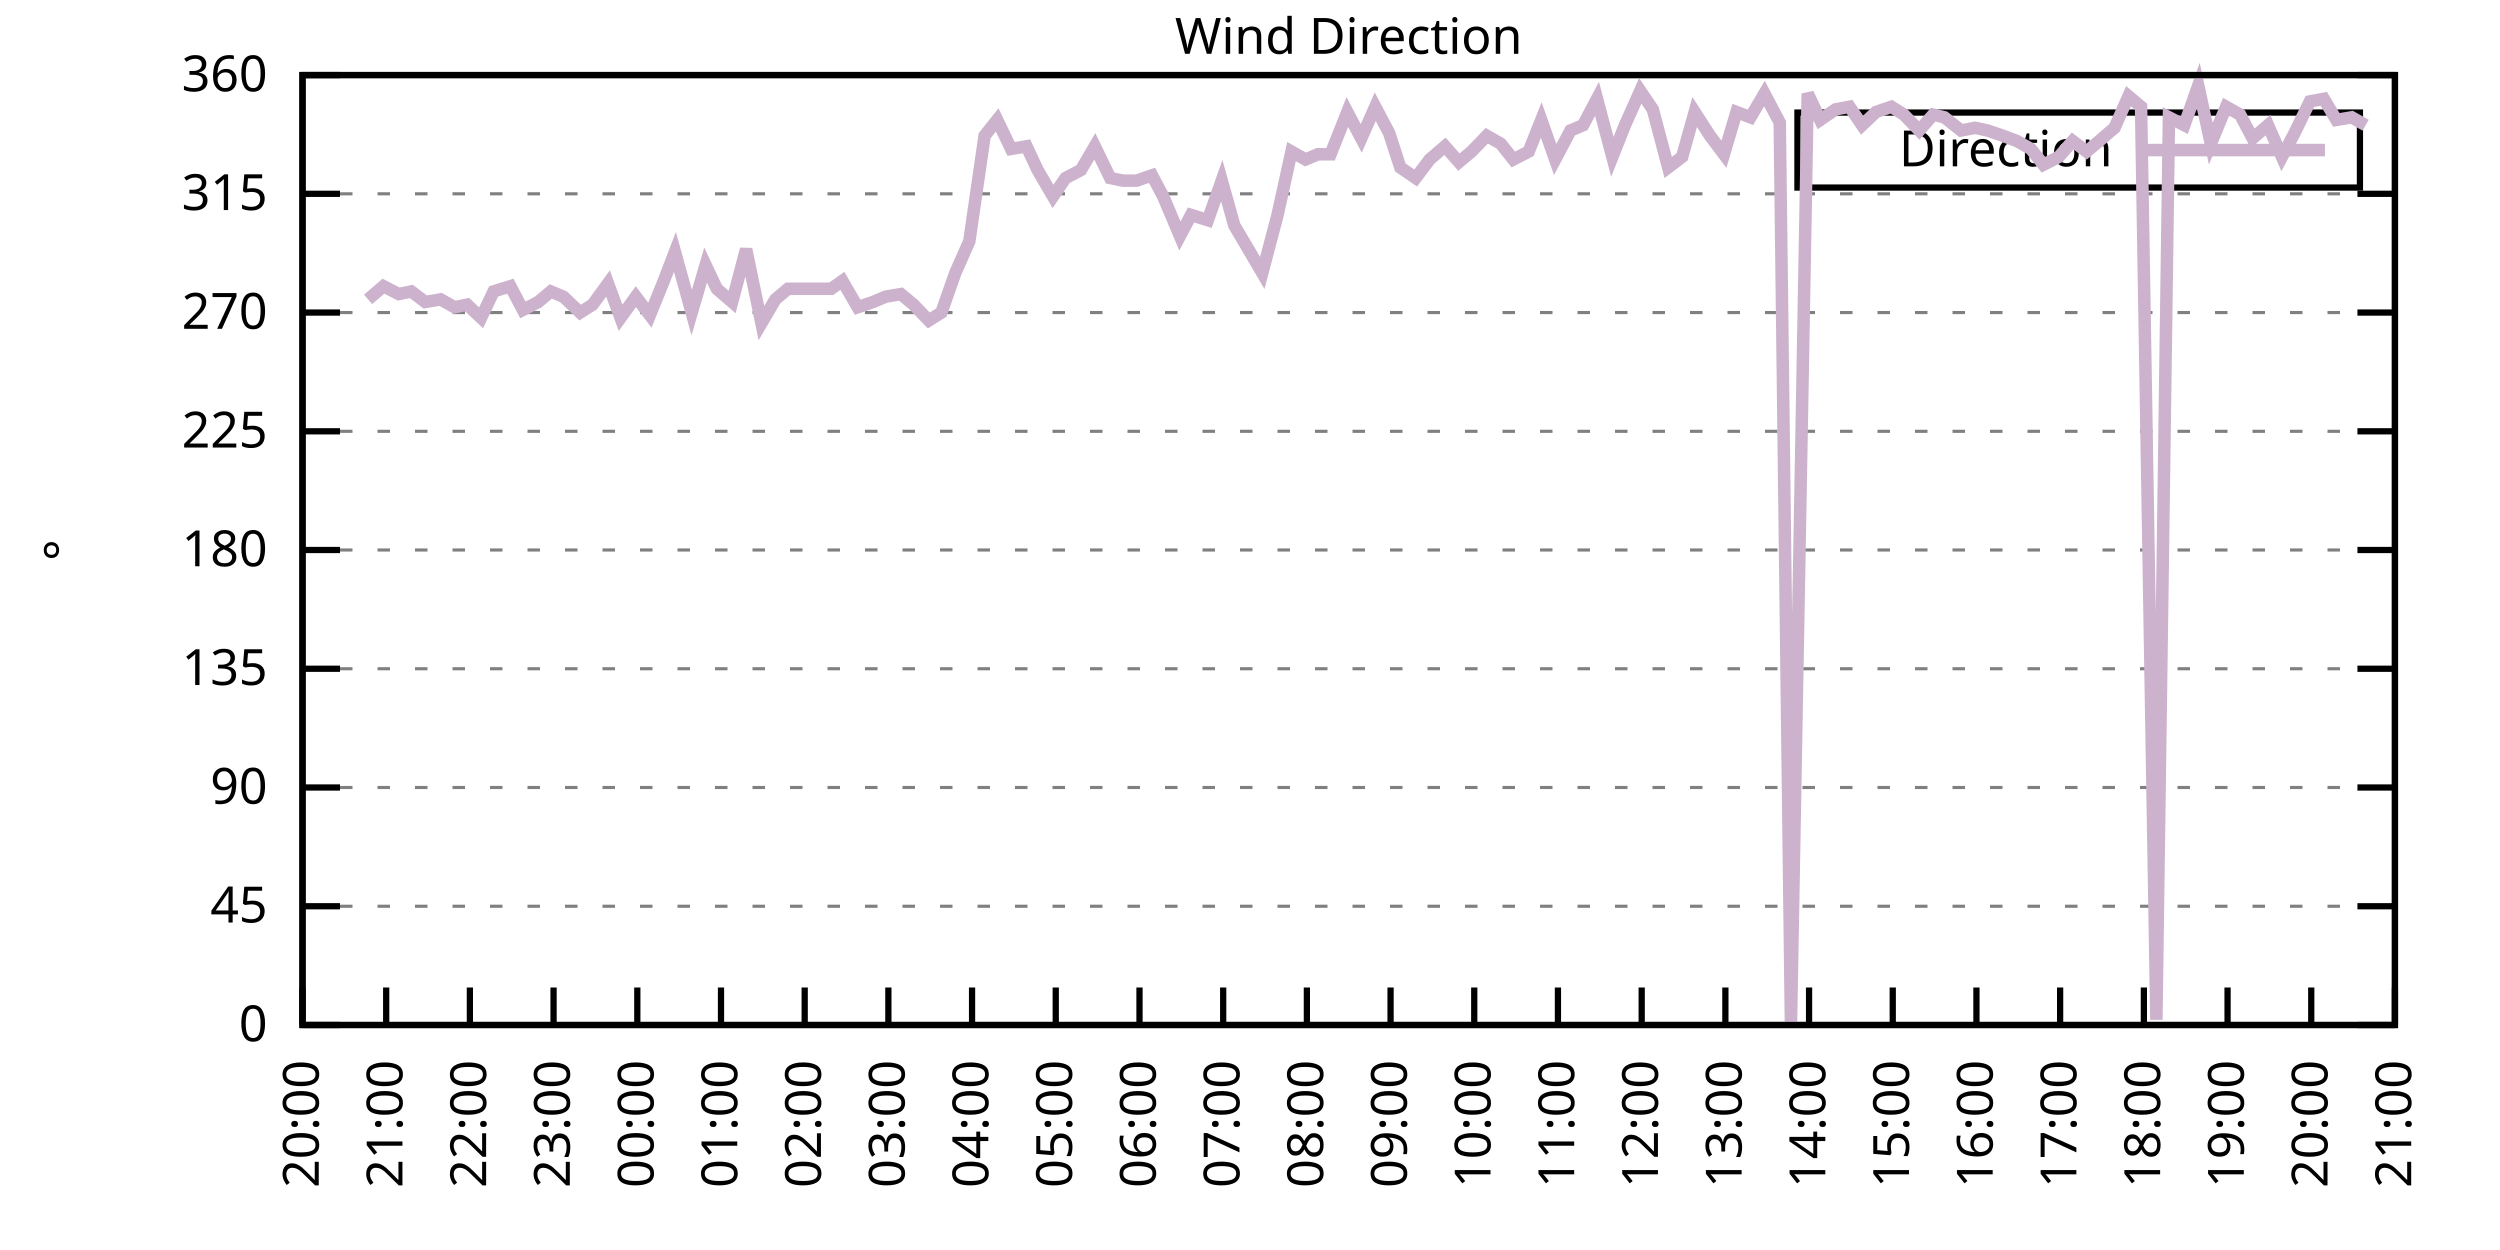
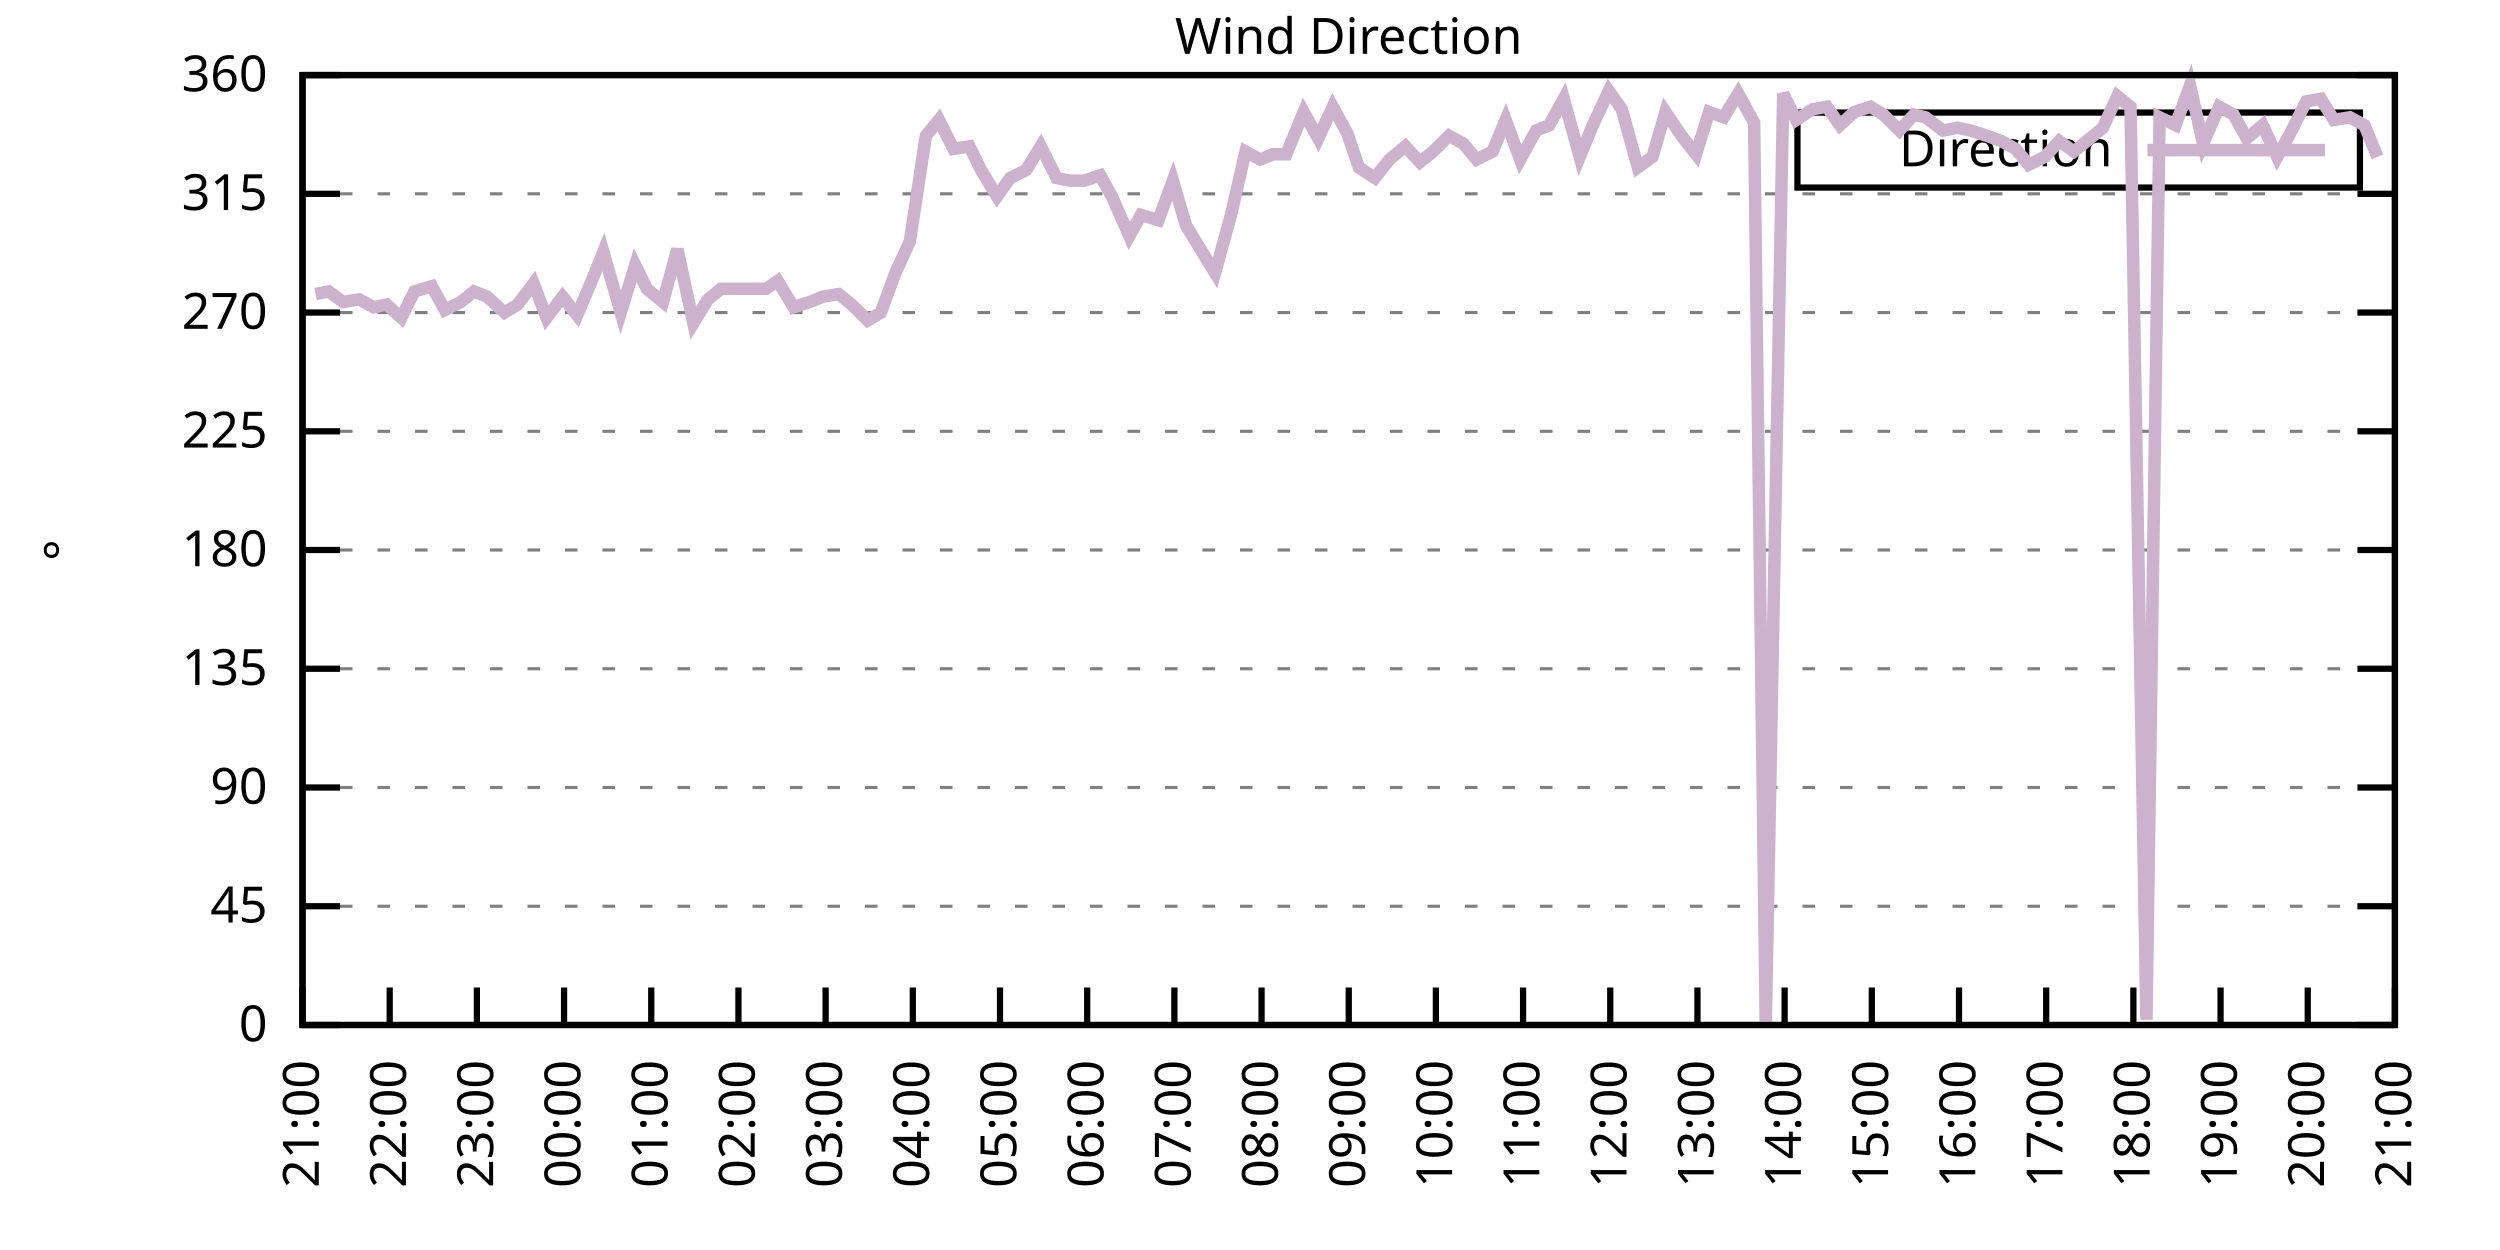
<svg xmlns="http://www.w3.org/2000/svg" xmlns:xlink="http://www.w3.org/1999/xlink" width="400" height="200" viewBox="0 0 400 200">
  <g id="gnuplot_canvas">
    <rect x="0" y="0" width="400" height="200" fill="none" />
    <defs>
      <circle id="gpDot" r="0.5" stroke-width="0.5" stroke="currentColor" />
      <path id="gpPt0" stroke-width="0.333" stroke="currentColor" d="M-1,0 h2 M0,-1 v2" />
      <path id="gpPt1" stroke-width="0.333" stroke="currentColor" d="M-1,-1 L1,1 M1,-1 L-1,1" />
      <path id="gpPt2" stroke-width="0.333" stroke="currentColor" d="M-1,0 L1,0 M0,-1 L0,1 M-1,-1 L1,1 M-1,1 L1,-1" />
      <rect id="gpPt3" stroke-width="0.333" stroke="currentColor" x="-1" y="-1" width="2" height="2" />
      <rect id="gpPt4" stroke-width="0.333" stroke="currentColor" fill="currentColor" x="-1" y="-1" width="2" height="2" />
      <circle id="gpPt5" stroke-width="0.333" stroke="currentColor" cx="0" cy="0" r="1" />
      <use xlink:href="#gpPt5" id="gpPt6" fill="currentColor" stroke="none" />
      <path id="gpPt7" stroke-width="0.333" stroke="currentColor" d="M0,-1.33 L-1.33,0.67 L1.33,0.67 z" />
      <use xlink:href="#gpPt7" id="gpPt8" fill="currentColor" stroke="none" />
      <use xlink:href="#gpPt7" id="gpPt9" stroke="currentColor" transform="rotate(180)" />
      <use xlink:href="#gpPt9" id="gpPt10" fill="currentColor" stroke="none" />
      <use xlink:href="#gpPt3" id="gpPt11" stroke="currentColor" transform="rotate(45)" />
      <use xlink:href="#gpPt11" id="gpPt12" fill="currentColor" stroke="none" />
      <path id="gpPt13" stroke-width="0.333" stroke="currentColor" d="M0,1.330 L1.265,0.411 L0.782,-1.067 L-0.782,-1.076 L-1.265,0.411 z" />
      <use xlink:href="#gpPt13" id="gpPt14" fill="currentColor" stroke="none" />
      <filter id="textbox" filterUnits="objectBoundingBox" x="0" y="0" height="1" width="1">
        <feFlood flood-color="white" flood-opacity="1" result="bgnd" />
        <feComposite in="SourceGraphic" in2="bgnd" operator="atop" />
      </filter>
      <filter id="greybox" filterUnits="objectBoundingBox" x="0" y="0" height="1" width="1">
        <feFlood flood-color="lightgrey" flood-opacity="1" result="grey" />
        <feComposite in="SourceGraphic" in2="grey" operator="atop" />
      </filter>
    </defs>
    <g fill="none" color="white" stroke="currentColor" stroke-width="1.00" stroke-linecap="butt" stroke-linejoin="miter">
</g>
    <g fill="none" color="black" stroke="currentColor" stroke-width="1.00" stroke-linecap="butt" stroke-linejoin="miter">
      <g stroke="none" shape-rendering="crispEdges">
        <polygon fill="rgb(255, 255, 255)" points="48.40,164.00 383.18,164.00 383.18,12.02 48.40,12.02 " />
      </g>
    </g>
    <g fill="none" color="black" stroke="currentColor" stroke-width="1.00" stroke-linecap="butt" stroke-linejoin="miter">
</g>
    <g fill="none" color="black" stroke="black" stroke-width="0.50" stroke-linecap="butt" stroke-linejoin="miter">
</g>
    <g fill="none" color="gray" stroke="currentColor" stroke-width="0.50" stroke-linecap="butt" stroke-linejoin="miter">
      <path stroke="gray" stroke-dasharray="2,4" class="gridline" d="M48.40,164.00 L383.19,164.00  " />
    </g>
    <g fill="none" color="gray" stroke="gray" stroke-width="1.00" stroke-linecap="butt" stroke-linejoin="miter">
</g>
    <g fill="none" color="black" stroke="currentColor" stroke-width="1.00" stroke-linecap="butt" stroke-linejoin="miter">
      <path stroke="black" d="M48.40,164.00 L54.40,164.00 M383.19,164.00 L377.19,164.00  " />
      <g transform="translate(42.80,166.60)" stroke="none" fill="black" font-family="Sans" font-size="8.00" text-anchor="end">
        <text>
          <tspan font-family="Sans"> 0</tspan>
        </text>
      </g>
    </g>
    <g fill="none" color="black" stroke="currentColor" stroke-width="1.00" stroke-linecap="butt" stroke-linejoin="miter">
</g>
    <g fill="none" color="black" stroke="black" stroke-width="0.50" stroke-linecap="butt" stroke-linejoin="miter">
</g>
    <g fill="none" color="gray" stroke="currentColor" stroke-width="0.50" stroke-linecap="butt" stroke-linejoin="miter">
      <path stroke="gray" stroke-dasharray="2,4" class="gridline" d="M48.40,145.00 L383.19,145.00  " />
    </g>
    <g fill="none" color="gray" stroke="gray" stroke-width="1.00" stroke-linecap="butt" stroke-linejoin="miter">
</g>
    <g fill="none" color="black" stroke="currentColor" stroke-width="1.00" stroke-linecap="butt" stroke-linejoin="miter">
      <path stroke="black" d="M48.40,145.00 L54.40,145.00 M383.19,145.00 L377.19,145.00  " />
      <g transform="translate(42.80,147.60)" stroke="none" fill="black" font-family="Sans" font-size="8.00" text-anchor="end">
        <text>
          <tspan font-family="Sans"> 45</tspan>
        </text>
      </g>
    </g>
    <g fill="none" color="black" stroke="currentColor" stroke-width="1.00" stroke-linecap="butt" stroke-linejoin="miter">
</g>
    <g fill="none" color="black" stroke="black" stroke-width="0.50" stroke-linecap="butt" stroke-linejoin="miter">
</g>
    <g fill="none" color="gray" stroke="currentColor" stroke-width="0.50" stroke-linecap="butt" stroke-linejoin="miter">
      <path stroke="gray" stroke-dasharray="2,4" class="gridline" d="M48.40,126.00 L383.19,126.00  " />
    </g>
    <g fill="none" color="gray" stroke="gray" stroke-width="1.00" stroke-linecap="butt" stroke-linejoin="miter">
</g>
    <g fill="none" color="black" stroke="currentColor" stroke-width="1.00" stroke-linecap="butt" stroke-linejoin="miter">
      <path stroke="black" d="M48.40,126.00 L54.40,126.00 M383.19,126.00 L377.19,126.00  " />
      <g transform="translate(42.80,128.60)" stroke="none" fill="black" font-family="Sans" font-size="8.00" text-anchor="end">
        <text>
          <tspan font-family="Sans"> 90</tspan>
        </text>
      </g>
    </g>
    <g fill="none" color="black" stroke="currentColor" stroke-width="1.00" stroke-linecap="butt" stroke-linejoin="miter">
</g>
    <g fill="none" color="black" stroke="black" stroke-width="0.50" stroke-linecap="butt" stroke-linejoin="miter">
</g>
    <g fill="none" color="gray" stroke="currentColor" stroke-width="0.50" stroke-linecap="butt" stroke-linejoin="miter">
      <path stroke="gray" stroke-dasharray="2,4" class="gridline" d="M48.40,107.00 L383.19,107.00  " />
    </g>
    <g fill="none" color="gray" stroke="gray" stroke-width="1.00" stroke-linecap="butt" stroke-linejoin="miter">
</g>
    <g fill="none" color="black" stroke="currentColor" stroke-width="1.00" stroke-linecap="butt" stroke-linejoin="miter">
      <path stroke="black" d="M48.40,107.00 L54.40,107.00 M383.19,107.00 L377.19,107.00  " />
      <g transform="translate(42.80,109.60)" stroke="none" fill="black" font-family="Sans" font-size="8.00" text-anchor="end">
        <text>
          <tspan font-family="Sans"> 135</tspan>
        </text>
      </g>
    </g>
    <g fill="none" color="black" stroke="currentColor" stroke-width="1.00" stroke-linecap="butt" stroke-linejoin="miter">
</g>
    <g fill="none" color="black" stroke="black" stroke-width="0.50" stroke-linecap="butt" stroke-linejoin="miter">
</g>
    <g fill="none" color="gray" stroke="currentColor" stroke-width="0.50" stroke-linecap="butt" stroke-linejoin="miter">
      <path stroke="gray" stroke-dasharray="2,4" class="gridline" d="M48.40,88.00 L383.19,88.00  " />
    </g>
    <g fill="none" color="gray" stroke="gray" stroke-width="1.00" stroke-linecap="butt" stroke-linejoin="miter">
</g>
    <g fill="none" color="black" stroke="currentColor" stroke-width="1.00" stroke-linecap="butt" stroke-linejoin="miter">
      <path stroke="black" d="M48.40,88.00 L54.40,88.00 M383.19,88.00 L377.19,88.00  " />
      <g transform="translate(42.80,90.60)" stroke="none" fill="black" font-family="Sans" font-size="8.00" text-anchor="end">
        <text>
          <tspan font-family="Sans"> 180</tspan>
        </text>
      </g>
    </g>
    <g fill="none" color="black" stroke="currentColor" stroke-width="1.00" stroke-linecap="butt" stroke-linejoin="miter">
</g>
    <g fill="none" color="black" stroke="black" stroke-width="0.50" stroke-linecap="butt" stroke-linejoin="miter">
</g>
    <g fill="none" color="gray" stroke="currentColor" stroke-width="0.50" stroke-linecap="butt" stroke-linejoin="miter">
      <path stroke="gray" stroke-dasharray="2,4" class="gridline" d="M48.40,69.01 L383.19,69.01  " />
    </g>
    <g fill="none" color="gray" stroke="gray" stroke-width="1.00" stroke-linecap="butt" stroke-linejoin="miter">
</g>
    <g fill="none" color="black" stroke="currentColor" stroke-width="1.00" stroke-linecap="butt" stroke-linejoin="miter">
      <path stroke="black" d="M48.40,69.01 L54.40,69.01 M383.19,69.01 L377.19,69.01  " />
      <g transform="translate(42.80,71.61)" stroke="none" fill="black" font-family="Sans" font-size="8.00" text-anchor="end">
        <text>
          <tspan font-family="Sans"> 225</tspan>
        </text>
      </g>
    </g>
    <g fill="none" color="black" stroke="currentColor" stroke-width="1.00" stroke-linecap="butt" stroke-linejoin="miter">
</g>
    <g fill="none" color="black" stroke="black" stroke-width="0.50" stroke-linecap="butt" stroke-linejoin="miter">
</g>
    <g fill="none" color="gray" stroke="currentColor" stroke-width="0.50" stroke-linecap="butt" stroke-linejoin="miter">
      <path stroke="gray" stroke-dasharray="2,4" class="gridline" d="M48.40,50.01 L383.19,50.01  " />
    </g>
    <g fill="none" color="gray" stroke="gray" stroke-width="1.00" stroke-linecap="butt" stroke-linejoin="miter">
</g>
    <g fill="none" color="black" stroke="currentColor" stroke-width="1.00" stroke-linecap="butt" stroke-linejoin="miter">
      <path stroke="black" d="M48.40,50.01 L54.40,50.01 M383.19,50.01 L377.19,50.01  " />
      <g transform="translate(42.80,52.61)" stroke="none" fill="black" font-family="Sans" font-size="8.00" text-anchor="end">
        <text>
          <tspan font-family="Sans"> 270</tspan>
        </text>
      </g>
    </g>
    <g fill="none" color="black" stroke="currentColor" stroke-width="1.00" stroke-linecap="butt" stroke-linejoin="miter">
</g>
    <g fill="none" color="black" stroke="black" stroke-width="0.50" stroke-linecap="butt" stroke-linejoin="miter">
</g>
    <g fill="none" color="gray" stroke="currentColor" stroke-width="0.50" stroke-linecap="butt" stroke-linejoin="miter">
      <path stroke="gray" stroke-dasharray="2,4" class="gridline" d="M48.40,31.01 L383.19,31.01  " />
    </g>
    <g fill="none" color="gray" stroke="gray" stroke-width="1.00" stroke-linecap="butt" stroke-linejoin="miter">
</g>
    <g fill="none" color="black" stroke="currentColor" stroke-width="1.00" stroke-linecap="butt" stroke-linejoin="miter">
      <path stroke="black" d="M48.40,31.01 L54.40,31.01 M383.19,31.01 L377.19,31.01  " />
      <g transform="translate(42.80,33.61)" stroke="none" fill="black" font-family="Sans" font-size="8.00" text-anchor="end">
        <text>
          <tspan font-family="Sans"> 315</tspan>
        </text>
      </g>
    </g>
    <g fill="none" color="black" stroke="currentColor" stroke-width="1.00" stroke-linecap="butt" stroke-linejoin="miter">
</g>
    <g fill="none" color="black" stroke="black" stroke-width="0.50" stroke-linecap="butt" stroke-linejoin="miter">
</g>
    <g fill="none" color="gray" stroke="currentColor" stroke-width="0.50" stroke-linecap="butt" stroke-linejoin="miter">
      <path stroke="gray" stroke-dasharray="2,4" class="gridline" d="M48.40,12.01 L383.19,12.01  " />
    </g>
    <g fill="none" color="gray" stroke="gray" stroke-width="1.00" stroke-linecap="butt" stroke-linejoin="miter">
</g>
    <g fill="none" color="black" stroke="currentColor" stroke-width="1.00" stroke-linecap="butt" stroke-linejoin="miter">
      <path stroke="black" d="M48.40,12.01 L54.40,12.01 M383.19,12.01 L377.19,12.01  " />
      <g transform="translate(42.80,14.61)" stroke="none" fill="black" font-family="Sans" font-size="8.00" text-anchor="end">
        <text>
          <tspan font-family="Sans"> 360</tspan>
        </text>
      </g>
    </g>
    <g fill="none" color="black" stroke="currentColor" stroke-width="1.00" stroke-linecap="butt" stroke-linejoin="miter">
      <path stroke="black" d="M48.40,164.00 L48.40,158.00  " />
      <g transform="translate(51.00,169.60) rotate(270.00)" stroke="none" fill="black" font-family="Sans" font-size="8.00" text-anchor="end">
        <text>
-           <tspan font-family="Sans">20:00</tspan>
-         </text>
-       </g>
-     </g>
-     <g fill="none" color="black" stroke="currentColor" stroke-width="1.00" stroke-linecap="butt" stroke-linejoin="miter">
-       <path stroke="black" d="M61.79,164.00 L61.79,158.00  " />
-       <g transform="translate(64.39,169.60) rotate(270.00)" stroke="none" fill="black" font-family="Sans" font-size="8.00" text-anchor="end">
-         <text>
          <tspan font-family="Sans">21:00</tspan>
        </text>
      </g>
    </g>
    <g fill="none" color="black" stroke="currentColor" stroke-width="1.00" stroke-linecap="butt" stroke-linejoin="miter">
-       <path stroke="black" d="M75.18,164.00 L75.18,158.00  " />
-       <g transform="translate(77.78,169.60) rotate(270.00)" stroke="none" fill="black" font-family="Sans" font-size="8.00" text-anchor="end">
+       <path stroke="black" d="M62.35,164.00 L62.35,158.00  " />
+       <g transform="translate(64.95,169.60) rotate(270.00)" stroke="none" fill="black" font-family="Sans" font-size="8.00" text-anchor="end">
        <text>
          <tspan font-family="Sans">22:00</tspan>
        </text>
      </g>
    </g>
    <g fill="none" color="black" stroke="currentColor" stroke-width="1.00" stroke-linecap="butt" stroke-linejoin="miter">
-       <path stroke="black" d="M88.57,164.00 L88.57,158.00  " />
-       <g transform="translate(91.17,169.60) rotate(270.00)" stroke="none" fill="black" font-family="Sans" font-size="8.00" text-anchor="end">
+       <path stroke="black" d="M76.30,164.00 L76.30,158.00  " />
+       <g transform="translate(78.90,169.60) rotate(270.00)" stroke="none" fill="black" font-family="Sans" font-size="8.00" text-anchor="end">
        <text>
          <tspan font-family="Sans">23:00</tspan>
        </text>
      </g>
    </g>
    <g fill="none" color="black" stroke="currentColor" stroke-width="1.00" stroke-linecap="butt" stroke-linejoin="miter">
-       <path stroke="black" d="M101.97,164.00 L101.97,158.00  " />
-       <g transform="translate(104.57,169.60) rotate(270.00)" stroke="none" fill="black" font-family="Sans" font-size="8.00" text-anchor="end">
+       <path stroke="black" d="M90.25,164.00 L90.25,158.00  " />
+       <g transform="translate(92.85,169.60) rotate(270.00)" stroke="none" fill="black" font-family="Sans" font-size="8.00" text-anchor="end">
        <text>
          <tspan font-family="Sans">00:00</tspan>
        </text>
      </g>
    </g>
    <g fill="none" color="black" stroke="currentColor" stroke-width="1.00" stroke-linecap="butt" stroke-linejoin="miter">
-       <path stroke="black" d="M115.36,164.00 L115.36,158.00  " />
-       <g transform="translate(117.96,169.60) rotate(270.00)" stroke="none" fill="black" font-family="Sans" font-size="8.00" text-anchor="end">
+       <path stroke="black" d="M104.20,164.00 L104.20,158.00  " />
+       <g transform="translate(106.80,169.60) rotate(270.00)" stroke="none" fill="black" font-family="Sans" font-size="8.00" text-anchor="end">
        <text>
          <tspan font-family="Sans">01:00</tspan>
        </text>
      </g>
    </g>
    <g fill="none" color="black" stroke="currentColor" stroke-width="1.00" stroke-linecap="butt" stroke-linejoin="miter">
-       <path stroke="black" d="M128.75,164.00 L128.75,158.00  " />
-       <g transform="translate(131.35,169.60) rotate(270.00)" stroke="none" fill="black" font-family="Sans" font-size="8.00" text-anchor="end">
+       <path stroke="black" d="M118.15,164.00 L118.15,158.00  " />
+       <g transform="translate(120.75,169.60) rotate(270.00)" stroke="none" fill="black" font-family="Sans" font-size="8.00" text-anchor="end">
        <text>
          <tspan font-family="Sans">02:00</tspan>
        </text>
      </g>
    </g>
    <g fill="none" color="black" stroke="currentColor" stroke-width="1.00" stroke-linecap="butt" stroke-linejoin="miter">
-       <path stroke="black" d="M142.14,164.00 L142.14,158.00  " />
-       <g transform="translate(144.74,169.60) rotate(270.00)" stroke="none" fill="black" font-family="Sans" font-size="8.00" text-anchor="end">
+       <path stroke="black" d="M132.10,164.00 L132.10,158.00  " />
+       <g transform="translate(134.70,169.60) rotate(270.00)" stroke="none" fill="black" font-family="Sans" font-size="8.00" text-anchor="end">
        <text>
          <tspan font-family="Sans">03:00</tspan>
        </text>
      </g>
    </g>
    <g fill="none" color="black" stroke="currentColor" stroke-width="1.00" stroke-linecap="butt" stroke-linejoin="miter">
-       <path stroke="black" d="M155.53,164.00 L155.53,158.00  " />
-       <g transform="translate(158.13,169.60) rotate(270.00)" stroke="none" fill="black" font-family="Sans" font-size="8.00" text-anchor="end">
+       <path stroke="black" d="M146.05,164.00 L146.05,158.00  " />
+       <g transform="translate(148.65,169.60) rotate(270.00)" stroke="none" fill="black" font-family="Sans" font-size="8.00" text-anchor="end">
        <text>
          <tspan font-family="Sans">04:00</tspan>
        </text>
      </g>
    </g>
    <g fill="none" color="black" stroke="currentColor" stroke-width="1.00" stroke-linecap="butt" stroke-linejoin="miter">
-       <path stroke="black" d="M168.92,164.00 L168.92,158.00  " />
-       <g transform="translate(171.52,169.60) rotate(270.00)" stroke="none" fill="black" font-family="Sans" font-size="8.00" text-anchor="end">
+       <path stroke="black" d="M160.00,164.00 L160.00,158.00  " />
+       <g transform="translate(162.60,169.60) rotate(270.00)" stroke="none" fill="black" font-family="Sans" font-size="8.00" text-anchor="end">
        <text>
          <tspan font-family="Sans">05:00</tspan>
        </text>
      </g>
    </g>
    <g fill="none" color="black" stroke="currentColor" stroke-width="1.00" stroke-linecap="butt" stroke-linejoin="miter">
-       <path stroke="black" d="M182.32,164.00 L182.32,158.00  " />
-       <g transform="translate(184.92,169.60) rotate(270.00)" stroke="none" fill="black" font-family="Sans" font-size="8.00" text-anchor="end">
+       <path stroke="black" d="M173.95,164.00 L173.95,158.00  " />
+       <g transform="translate(176.55,169.60) rotate(270.00)" stroke="none" fill="black" font-family="Sans" font-size="8.00" text-anchor="end">
        <text>
          <tspan font-family="Sans">06:00</tspan>
        </text>
      </g>
    </g>
    <g fill="none" color="black" stroke="currentColor" stroke-width="1.00" stroke-linecap="butt" stroke-linejoin="miter">
-       <path stroke="black" d="M195.71,164.00 L195.71,158.00  " />
-       <g transform="translate(198.31,169.60) rotate(270.00)" stroke="none" fill="black" font-family="Sans" font-size="8.00" text-anchor="end">
+       <path stroke="black" d="M187.90,164.00 L187.90,158.00  " />
+       <g transform="translate(190.50,169.60) rotate(270.00)" stroke="none" fill="black" font-family="Sans" font-size="8.00" text-anchor="end">
        <text>
          <tspan font-family="Sans">07:00</tspan>
        </text>
      </g>
    </g>
    <g fill="none" color="black" stroke="currentColor" stroke-width="1.00" stroke-linecap="butt" stroke-linejoin="miter">
-       <path stroke="black" d="M209.10,164.00 L209.10,158.00  " />
-       <g transform="translate(211.70,169.60) rotate(270.00)" stroke="none" fill="black" font-family="Sans" font-size="8.00" text-anchor="end">
+       <path stroke="black" d="M201.85,164.00 L201.85,158.00  " />
+       <g transform="translate(204.45,169.60) rotate(270.00)" stroke="none" fill="black" font-family="Sans" font-size="8.00" text-anchor="end">
        <text>
          <tspan font-family="Sans">08:00</tspan>
        </text>
      </g>
    </g>
    <g fill="none" color="black" stroke="currentColor" stroke-width="1.00" stroke-linecap="butt" stroke-linejoin="miter">
-       <path stroke="black" d="M222.49,164.00 L222.49,158.00  " />
-       <g transform="translate(225.09,169.60) rotate(270.00)" stroke="none" fill="black" font-family="Sans" font-size="8.00" text-anchor="end">
+       <path stroke="black" d="M215.80,164.00 L215.80,158.00  " />
+       <g transform="translate(218.40,169.60) rotate(270.00)" stroke="none" fill="black" font-family="Sans" font-size="8.00" text-anchor="end">
        <text>
          <tspan font-family="Sans">09:00</tspan>
        </text>
      </g>
    </g>
    <g fill="none" color="black" stroke="currentColor" stroke-width="1.00" stroke-linecap="butt" stroke-linejoin="miter">
-       <path stroke="black" d="M235.88,164.00 L235.88,158.00  " />
-       <g transform="translate(238.48,169.60) rotate(270.00)" stroke="none" fill="black" font-family="Sans" font-size="8.00" text-anchor="end">
+       <path stroke="black" d="M229.74,164.00 L229.74,158.00  " />
+       <g transform="translate(232.34,169.60) rotate(270.00)" stroke="none" fill="black" font-family="Sans" font-size="8.00" text-anchor="end">
        <text>
          <tspan font-family="Sans">10:00</tspan>
        </text>
      </g>
    </g>
    <g fill="none" color="black" stroke="currentColor" stroke-width="1.00" stroke-linecap="butt" stroke-linejoin="miter">
-       <path stroke="black" d="M249.27,164.00 L249.27,158.00  " />
-       <g transform="translate(251.87,169.60) rotate(270.00)" stroke="none" fill="black" font-family="Sans" font-size="8.00" text-anchor="end">
+       <path stroke="black" d="M243.69,164.00 L243.69,158.00  " />
+       <g transform="translate(246.29,169.60) rotate(270.00)" stroke="none" fill="black" font-family="Sans" font-size="8.00" text-anchor="end">
        <text>
          <tspan font-family="Sans">11:00</tspan>
        </text>
      </g>
    </g>
    <g fill="none" color="black" stroke="currentColor" stroke-width="1.00" stroke-linecap="butt" stroke-linejoin="miter">
-       <path stroke="black" d="M262.67,164.00 L262.67,158.00  " />
-       <g transform="translate(265.27,169.60) rotate(270.00)" stroke="none" fill="black" font-family="Sans" font-size="8.00" text-anchor="end">
+       <path stroke="black" d="M257.64,164.00 L257.64,158.00  " />
+       <g transform="translate(260.24,169.60) rotate(270.00)" stroke="none" fill="black" font-family="Sans" font-size="8.00" text-anchor="end">
        <text>
          <tspan font-family="Sans">12:00</tspan>
        </text>
      </g>
    </g>
    <g fill="none" color="black" stroke="currentColor" stroke-width="1.00" stroke-linecap="butt" stroke-linejoin="miter">
-       <path stroke="black" d="M276.06,164.00 L276.06,158.00  " />
-       <g transform="translate(278.66,169.60) rotate(270.00)" stroke="none" fill="black" font-family="Sans" font-size="8.00" text-anchor="end">
+       <path stroke="black" d="M271.59,164.00 L271.59,158.00  " />
+       <g transform="translate(274.19,169.60) rotate(270.00)" stroke="none" fill="black" font-family="Sans" font-size="8.00" text-anchor="end">
        <text>
          <tspan font-family="Sans">13:00</tspan>
        </text>
      </g>
    </g>
    <g fill="none" color="black" stroke="currentColor" stroke-width="1.00" stroke-linecap="butt" stroke-linejoin="miter">
-       <path stroke="black" d="M289.45,164.00 L289.45,158.00  " />
-       <g transform="translate(292.05,169.60) rotate(270.00)" stroke="none" fill="black" font-family="Sans" font-size="8.00" text-anchor="end">
+       <path stroke="black" d="M285.54,164.00 L285.54,158.00  " />
+       <g transform="translate(288.14,169.60) rotate(270.00)" stroke="none" fill="black" font-family="Sans" font-size="8.00" text-anchor="end">
        <text>
          <tspan font-family="Sans">14:00</tspan>
        </text>
      </g>
    </g>
    <g fill="none" color="black" stroke="currentColor" stroke-width="1.00" stroke-linecap="butt" stroke-linejoin="miter">
-       <path stroke="black" d="M302.84,164.00 L302.84,158.00  " />
-       <g transform="translate(305.44,169.60) rotate(270.00)" stroke="none" fill="black" font-family="Sans" font-size="8.00" text-anchor="end">
+       <path stroke="black" d="M299.49,164.00 L299.49,158.00  " />
+       <g transform="translate(302.09,169.60) rotate(270.00)" stroke="none" fill="black" font-family="Sans" font-size="8.00" text-anchor="end">
        <text>
          <tspan font-family="Sans">15:00</tspan>
        </text>
      </g>
    </g>
    <g fill="none" color="black" stroke="currentColor" stroke-width="1.00" stroke-linecap="butt" stroke-linejoin="miter">
-       <path stroke="black" d="M316.23,164.00 L316.23,158.00  " />
-       <g transform="translate(318.83,169.60) rotate(270.00)" stroke="none" fill="black" font-family="Sans" font-size="8.00" text-anchor="end">
+       <path stroke="black" d="M313.44,164.00 L313.44,158.00  " />
+       <g transform="translate(316.04,169.60) rotate(270.00)" stroke="none" fill="black" font-family="Sans" font-size="8.00" text-anchor="end">
        <text>
          <tspan font-family="Sans">16:00</tspan>
        </text>
      </g>
    </g>
    <g fill="none" color="black" stroke="currentColor" stroke-width="1.00" stroke-linecap="butt" stroke-linejoin="miter">
-       <path stroke="black" d="M329.62,164.00 L329.62,158.00  " />
-       <g transform="translate(332.22,169.60) rotate(270.00)" stroke="none" fill="black" font-family="Sans" font-size="8.00" text-anchor="end">
+       <path stroke="black" d="M327.39,164.00 L327.39,158.00  " />
+       <g transform="translate(329.99,169.60) rotate(270.00)" stroke="none" fill="black" font-family="Sans" font-size="8.00" text-anchor="end">
        <text>
          <tspan font-family="Sans">17:00</tspan>
        </text>
      </g>
    </g>
    <g fill="none" color="black" stroke="currentColor" stroke-width="1.00" stroke-linecap="butt" stroke-linejoin="miter">
-       <path stroke="black" d="M343.02,164.00 L343.02,158.00  " />
-       <g transform="translate(345.62,169.60) rotate(270.00)" stroke="none" fill="black" font-family="Sans" font-size="8.00" text-anchor="end">
+       <path stroke="black" d="M341.34,164.00 L341.34,158.00  " />
+       <g transform="translate(343.94,169.60) rotate(270.00)" stroke="none" fill="black" font-family="Sans" font-size="8.00" text-anchor="end">
        <text>
          <tspan font-family="Sans">18:00</tspan>
        </text>
      </g>
    </g>
    <g fill="none" color="black" stroke="currentColor" stroke-width="1.00" stroke-linecap="butt" stroke-linejoin="miter">
-       <path stroke="black" d="M356.41,164.00 L356.41,158.00  " />
-       <g transform="translate(359.01,169.60) rotate(270.00)" stroke="none" fill="black" font-family="Sans" font-size="8.00" text-anchor="end">
+       <path stroke="black" d="M355.29,164.00 L355.29,158.00  " />
+       <g transform="translate(357.89,169.60) rotate(270.00)" stroke="none" fill="black" font-family="Sans" font-size="8.00" text-anchor="end">
        <text>
          <tspan font-family="Sans">19:00</tspan>
        </text>
      </g>
    </g>
    <g fill="none" color="black" stroke="currentColor" stroke-width="1.00" stroke-linecap="butt" stroke-linejoin="miter">
-       <path stroke="black" d="M369.80,164.00 L369.80,158.00  " />
-       <g transform="translate(372.40,169.60) rotate(270.00)" stroke="none" fill="black" font-family="Sans" font-size="8.00" text-anchor="end">
+       <path stroke="black" d="M369.24,164.00 L369.24,158.00  " />
+       <g transform="translate(371.84,169.60) rotate(270.00)" stroke="none" fill="black" font-family="Sans" font-size="8.00" text-anchor="end">
        <text>
          <tspan font-family="Sans">20:00</tspan>
        </text>
      </g>
    </g>
    <g fill="none" color="black" stroke="currentColor" stroke-width="1.00" stroke-linecap="butt" stroke-linejoin="miter">
      <path stroke="black" d="M383.19,164.00 L383.19,158.00  " />
      <g transform="translate(385.79,169.60) rotate(270.00)" stroke="none" fill="black" font-family="Sans" font-size="8.00" text-anchor="end">
        <text>
          <tspan font-family="Sans">21:00</tspan>
        </text>
      </g>
    </g>
    <g fill="none" color="black" stroke="currentColor" stroke-width="1.00" stroke-linecap="butt" stroke-linejoin="miter">
</g>
    <g fill="none" color="black" stroke="currentColor" stroke-width="1.00" stroke-linecap="butt" stroke-linejoin="miter">
      <path stroke="black" d="M48.40,12.01 L48.40,164.00 L383.19,164.00 L383.19,12.01 L48.40,12.01 Z  " />
    </g>
    <g fill="none" color="black" stroke="currentColor" stroke-width="1.00" stroke-linecap="butt" stroke-linejoin="miter">
</g>
    <g fill="none" color="black" stroke="currentColor" stroke-width="1.00" stroke-linecap="butt" stroke-linejoin="miter">
      <path stroke="black" d="M287.59,30.01 L287.59,18.01 L377.59,18.01 L377.59,30.01 L287.59,30.01 Z  " />
    </g>
    <g id="Wind_direction_plot_1">
      <g fill="none" color="white" stroke="black" stroke-width="2.00" stroke-linecap="butt" stroke-linejoin="miter">
</g>
      <g fill="none" color="black" stroke="currentColor" stroke-width="2.00" stroke-linecap="butt" stroke-linejoin="miter">
        <g transform="translate(337.99,26.61)" stroke="none" fill="black" font-family="Sans" font-size="8.00" text-anchor="end">
          <text>
            <tspan font-family="Sans">Direction</tspan>
          </text>
        </g>
      </g>
      <g fill="none" color="black" stroke="currentColor" stroke-width="2.00" stroke-linecap="butt" stroke-linejoin="miter">
-         <path stroke="rgb(204, 178, 204)" d="M343.59,24.01 L371.99,24.01 M58.89,47.90 L61.35,45.79 L63.80,47.05 L65.81,46.63 L68.04,48.32 L70.50,47.90   L72.73,49.16 L74.74,48.74 L76.97,50.85 L78.98,46.63 L81.66,45.79 L83.66,49.59 L86.12,48.32 L88.13,46.63   L90.14,47.47 L92.82,50.01 L94.82,48.74 L97.28,45.36 L99.29,50.85 L101.74,47.47 L103.98,50.43 L106.21,44.94   L107.99,40.30 L110.67,50.01 L112.90,42.41 L114.69,46.21 L117.14,48.32 L119.38,39.87 L121.83,51.70 L124.06,47.90   L126.07,46.21 L128.30,46.21 L130.54,46.21 L132.99,46.21 L134.78,44.94 L137.23,49.16 L139.69,48.32 L141.69,47.47   L144.15,47.05 L146.16,48.74 L148.61,51.27 L150.62,50.01 L152.85,43.67 L155.09,38.61 L157.54,21.72 L159.55,19.19   L161.78,23.83 L164.24,23.41 L166.02,27.21 L168.48,31.43 L170.49,28.48 L172.94,27.21 L175.17,23.41 L177.63,28.48   L179.64,28.90 L181.87,28.90 L184.32,28.05 L186.11,31.43 L188.79,37.76 L190.57,34.39 L193.25,35.23 L195.48,28.90   L197.49,36.08 L199.73,39.87 L201.96,43.67 L204.41,34.39 L206.64,24.25 L208.88,25.52 L210.88,24.68 L212.89,24.68   L215.57,17.92 L217.80,22.14 L220.04,17.08 L222.27,21.30 L224.05,26.79 L226.51,28.48 L228.74,25.52 L231.20,23.41   L233.43,25.94 L235.44,24.25 L237.89,21.72 L240.12,22.99 L242.13,25.52 L244.59,24.25 L246.60,19.19 L248.83,25.52   L251.28,20.88 L253.29,20.03 L255.52,15.81 L257.98,25.10 L259.99,20.03 L262.44,14.54 L264.45,17.50 L266.91,26.79   L269.14,25.10 L271.15,17.92 L273.60,21.72 L275.83,24.68 L277.84,17.92 L280.07,18.77 L282.31,14.97 L284.76,19.61   L286.55,164.00 L289.23,14.97 L291.23,19.19 L293.69,17.50 L295.92,17.08 L297.93,20.03 L300.16,17.92 L302.62,17.08   L304.63,18.34 L307.08,20.88 L309.31,18.34 L311.10,18.77 L313.78,20.88 L316.01,20.45 L318.02,20.88 L320.47,21.72   L322.70,22.56 L324.94,23.83 L326.95,26.36 L329.40,25.10 L331.63,22.56 L333.86,24.25 L335.87,22.56 L338.33,20.45   L340.56,15.39 L342.57,17.08 L345.02,163.16 L347.03,18.77 L349.49,20.03 L351.72,13.70 L353.73,22.99 L356.18,17.08   L358.42,18.34 L360.42,22.14 L362.88,20.03 L365.11,25.10 L367.12,21.30 L369.58,16.23 L371.81,15.81 L373.82,19.19   L376.27,18.77 L378.50,20.03  " />
+         <path stroke="rgb(204, 178, 204)" d="M343.59,24.01 L371.99,24.01 M50.49,47.05 L52.58,46.63 L54.91,48.32 L57.47,47.90 L59.79,49.16 L61.88,48.74   L64.21,50.85 L66.30,46.63 L69.09,45.79 L71.18,49.59 L73.74,48.32 L75.83,46.63 L77.93,47.47 L80.72,50.01   L82.81,48.74 L85.37,45.36 L87.46,50.85 L90.02,47.47 L92.34,50.43 L94.67,44.94 L96.53,40.30 L99.32,50.01   L101.64,42.41 L103.50,46.21 L106.06,48.32 L108.38,39.87 L110.94,51.70 L113.27,47.90 L115.36,46.21 L117.68,46.21   L120.01,46.21 L122.57,46.21 L124.43,44.94 L126.98,49.16 L129.54,48.32 L131.63,47.47 L134.19,47.05 L136.28,48.74   L138.84,51.27 L140.93,50.01 L143.26,43.67 L145.58,38.61 L148.14,21.72 L150.23,19.19 L152.56,23.83 L155.11,23.41   L156.97,27.21 L159.53,31.43 L161.62,28.48 L164.18,27.21 L166.51,23.41 L169.06,28.48 L171.16,28.90 L173.48,28.90   L176.04,28.05 L177.90,31.43 L180.69,37.76 L182.55,34.39 L185.34,35.23 L187.66,28.90 L189.76,36.08 L192.08,39.87   L194.41,43.67 L196.96,34.39 L199.29,24.25 L201.61,25.52 L203.71,24.68 L205.80,24.68 L208.59,17.92 L210.91,22.14   L213.24,17.08 L215.56,21.30 L217.42,26.79 L219.98,28.48 L222.30,25.52 L224.86,23.41 L227.19,25.94 L229.28,24.25   L231.84,21.72 L234.16,22.99 L236.25,25.52 L238.81,24.25 L240.90,19.19 L243.23,25.52 L245.79,20.88 L247.88,20.03   L250.20,15.81 L252.76,25.10 L254.85,20.03 L257.41,14.54 L259.50,17.50 L262.06,26.79 L264.39,25.10 L266.48,17.92   L269.04,21.72 L271.36,24.68 L273.45,17.92 L275.78,18.77 L278.10,14.97 L280.66,19.61 L282.52,164.00 L285.31,14.97   L287.40,19.19 L289.96,17.50 L292.29,17.08 L294.38,20.03 L296.70,17.92 L299.26,17.08 L301.35,18.34 L303.91,20.88   L306.23,18.34 L308.09,18.77 L310.88,20.88 L313.21,20.45 L315.30,20.88 L317.86,21.72 L320.18,22.56 L322.51,23.83   L324.60,26.36 L327.16,25.10 L329.48,22.56 L331.81,24.25 L333.90,22.56 L336.46,20.45 L338.78,15.39 L340.88,17.08   L343.43,163.16 L345.53,18.77 L348.08,20.03 L350.41,13.70 L352.50,22.99 L355.06,17.08 L357.38,18.34 L359.48,22.14   L362.03,20.03 L364.36,25.10 L366.45,21.30 L369.01,16.23 L371.33,15.81 L373.43,19.19 L375.98,18.77 L378.31,20.03   L380.40,25.10  " />
      </g>
    </g>
    <g fill="none" color="black" stroke="currentColor" stroke-width="2.00" stroke-linecap="butt" stroke-linejoin="miter">
</g>
    <g fill="none" color="black" stroke="black" stroke-width="1.00" stroke-linecap="butt" stroke-linejoin="miter">
</g>
    <g fill="none" color="black" stroke="currentColor" stroke-width="1.00" stroke-linecap="butt" stroke-linejoin="miter">
      <path stroke="black" d="M48.40,12.01 L48.40,164.00 L383.19,164.00 L383.19,12.01 L48.40,12.01 Z  " />
      <g transform="translate(12.80,88.01) rotate(270.00)" stroke="none" fill="black" font-family="Sans" font-size="8.00" text-anchor="middle">
        <text>
          <tspan font-family="Sans">°</tspan>
        </text>
      </g>
    </g>
    <g fill="none" color="black" stroke="currentColor" stroke-width="1.00" stroke-linecap="butt" stroke-linejoin="miter">
</g>
    <g fill="none" color="black" stroke="currentColor" stroke-width="1.00" stroke-linecap="butt" stroke-linejoin="miter">
      <g transform="translate(215.79,8.61)" stroke="none" fill="black" font-family="Sans" font-size="8.00" text-anchor="middle">
        <text>
          <tspan font-family="Sans">Wind Direction</tspan>
        </text>
      </g>
    </g>
    <g fill="none" color="black" stroke="currentColor" stroke-width="1.00" stroke-linecap="butt" stroke-linejoin="miter">
</g>
  </g>
</svg>
